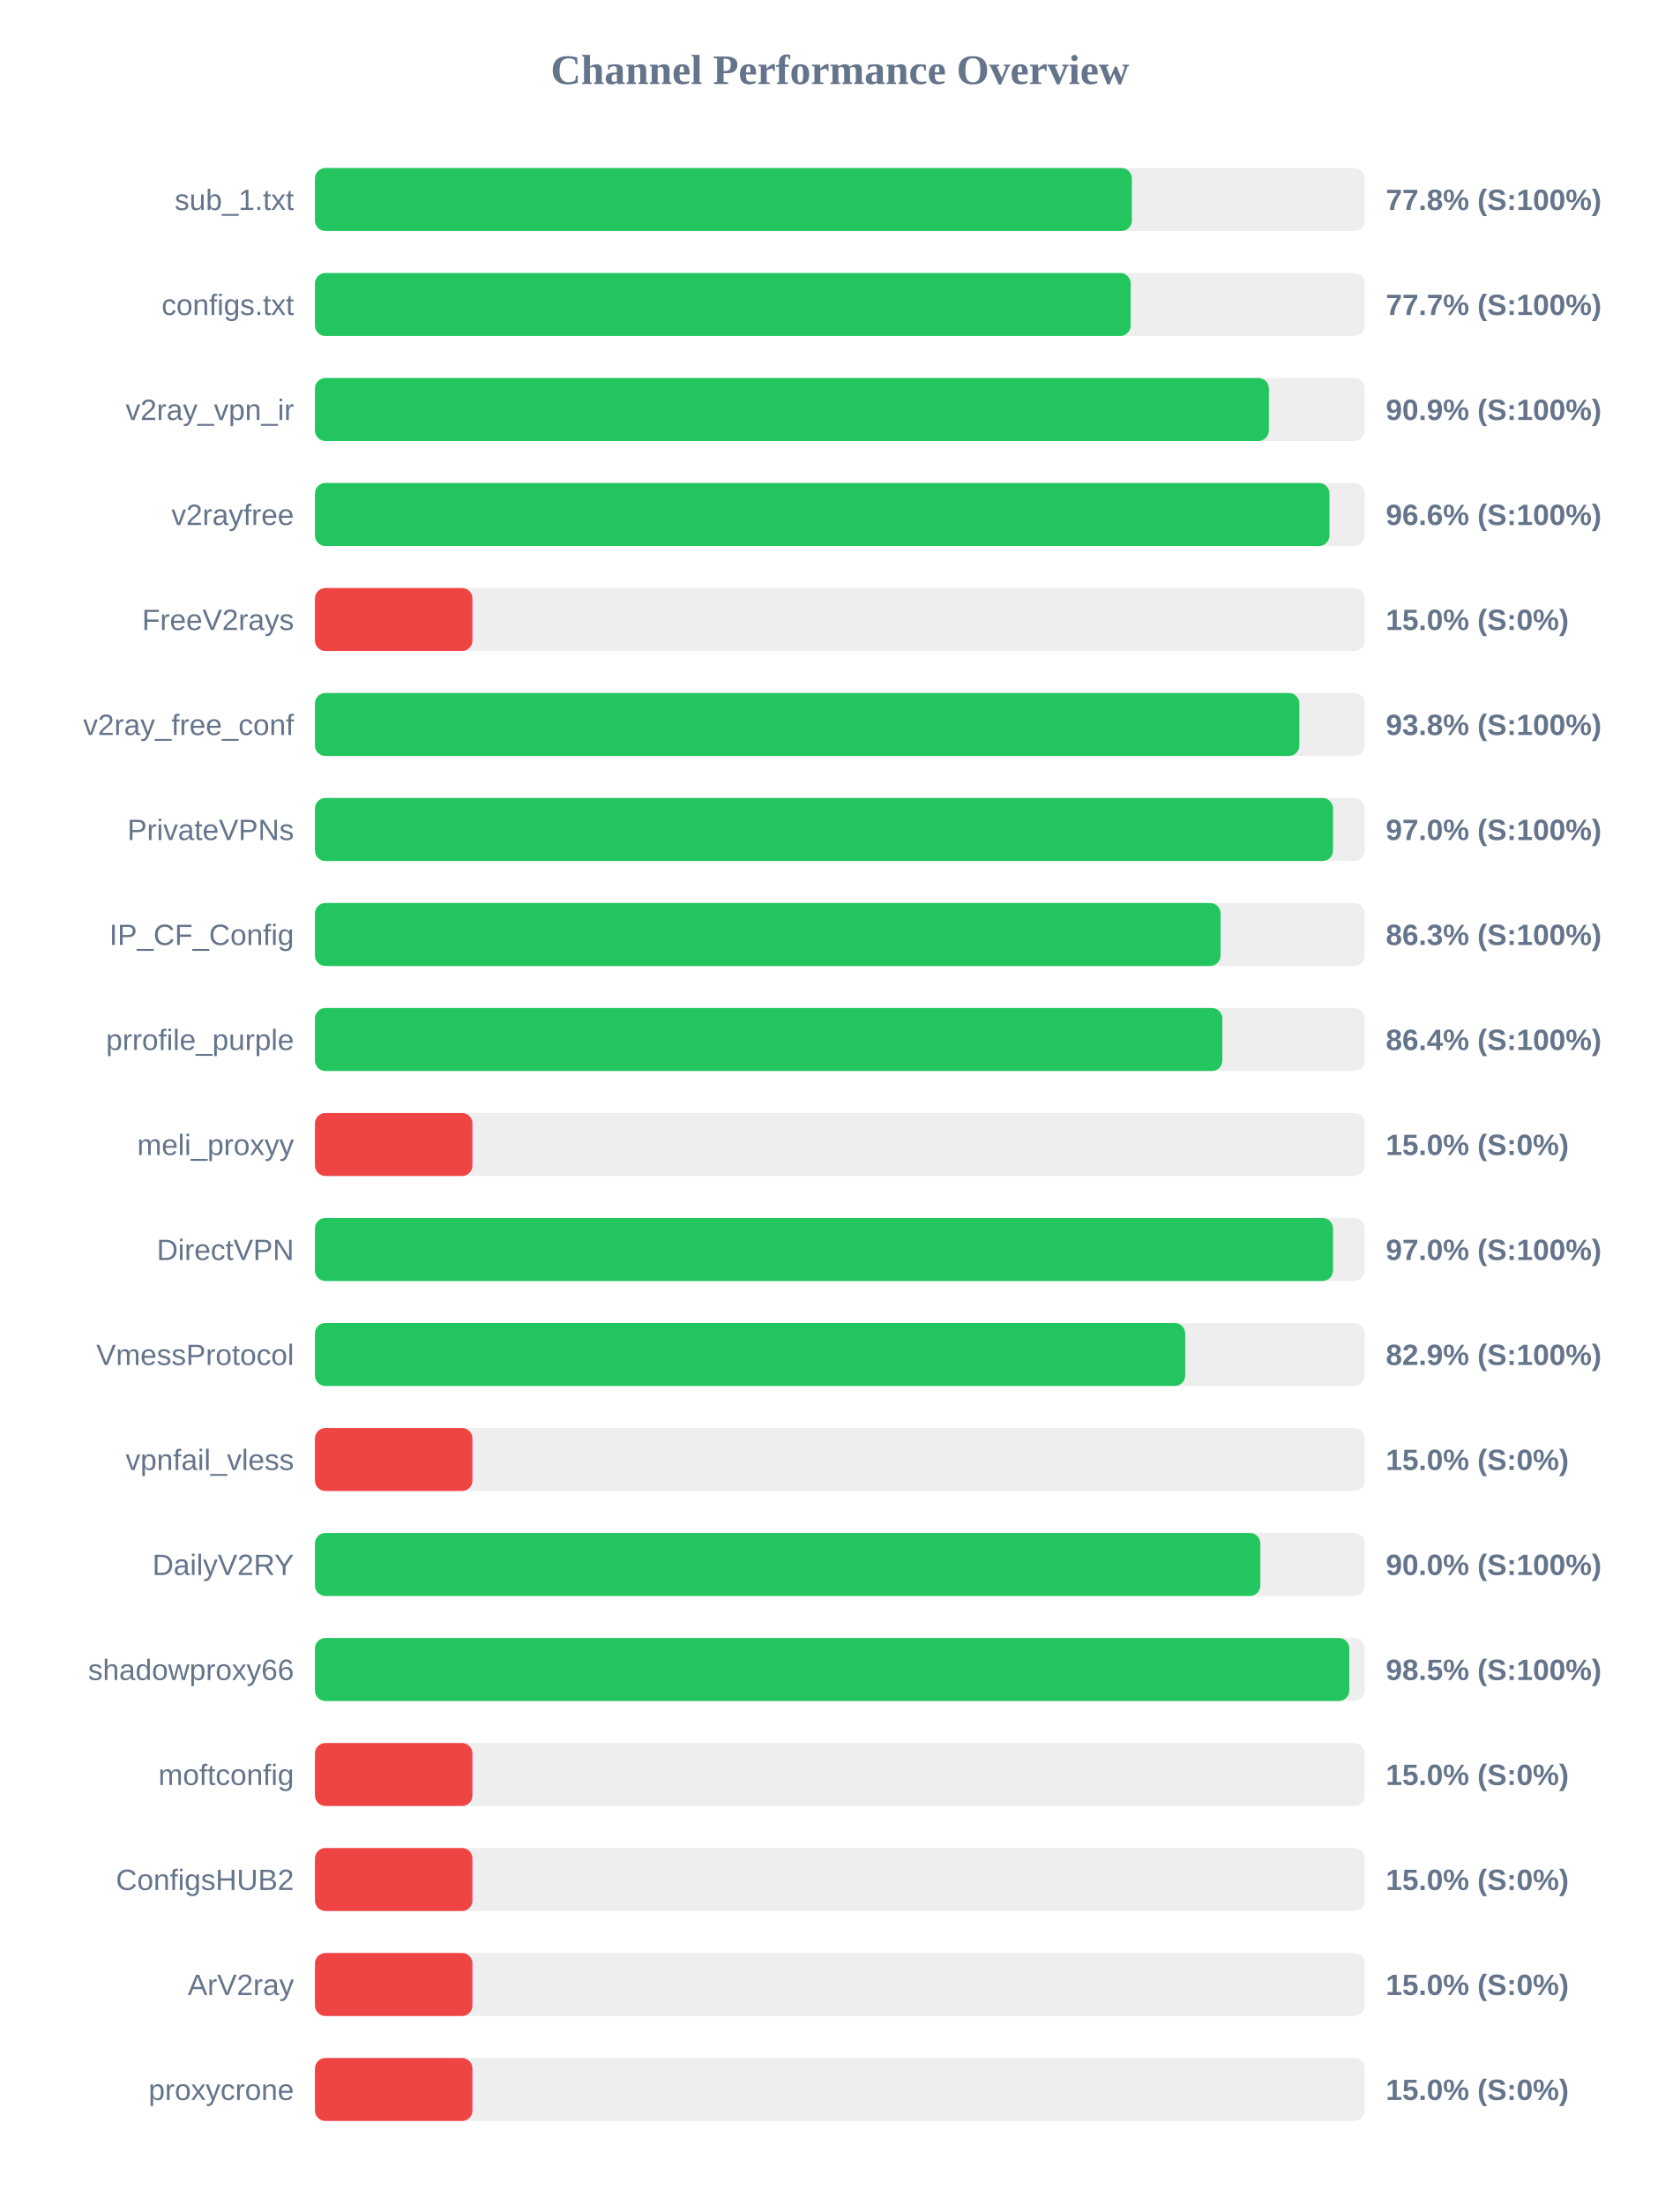
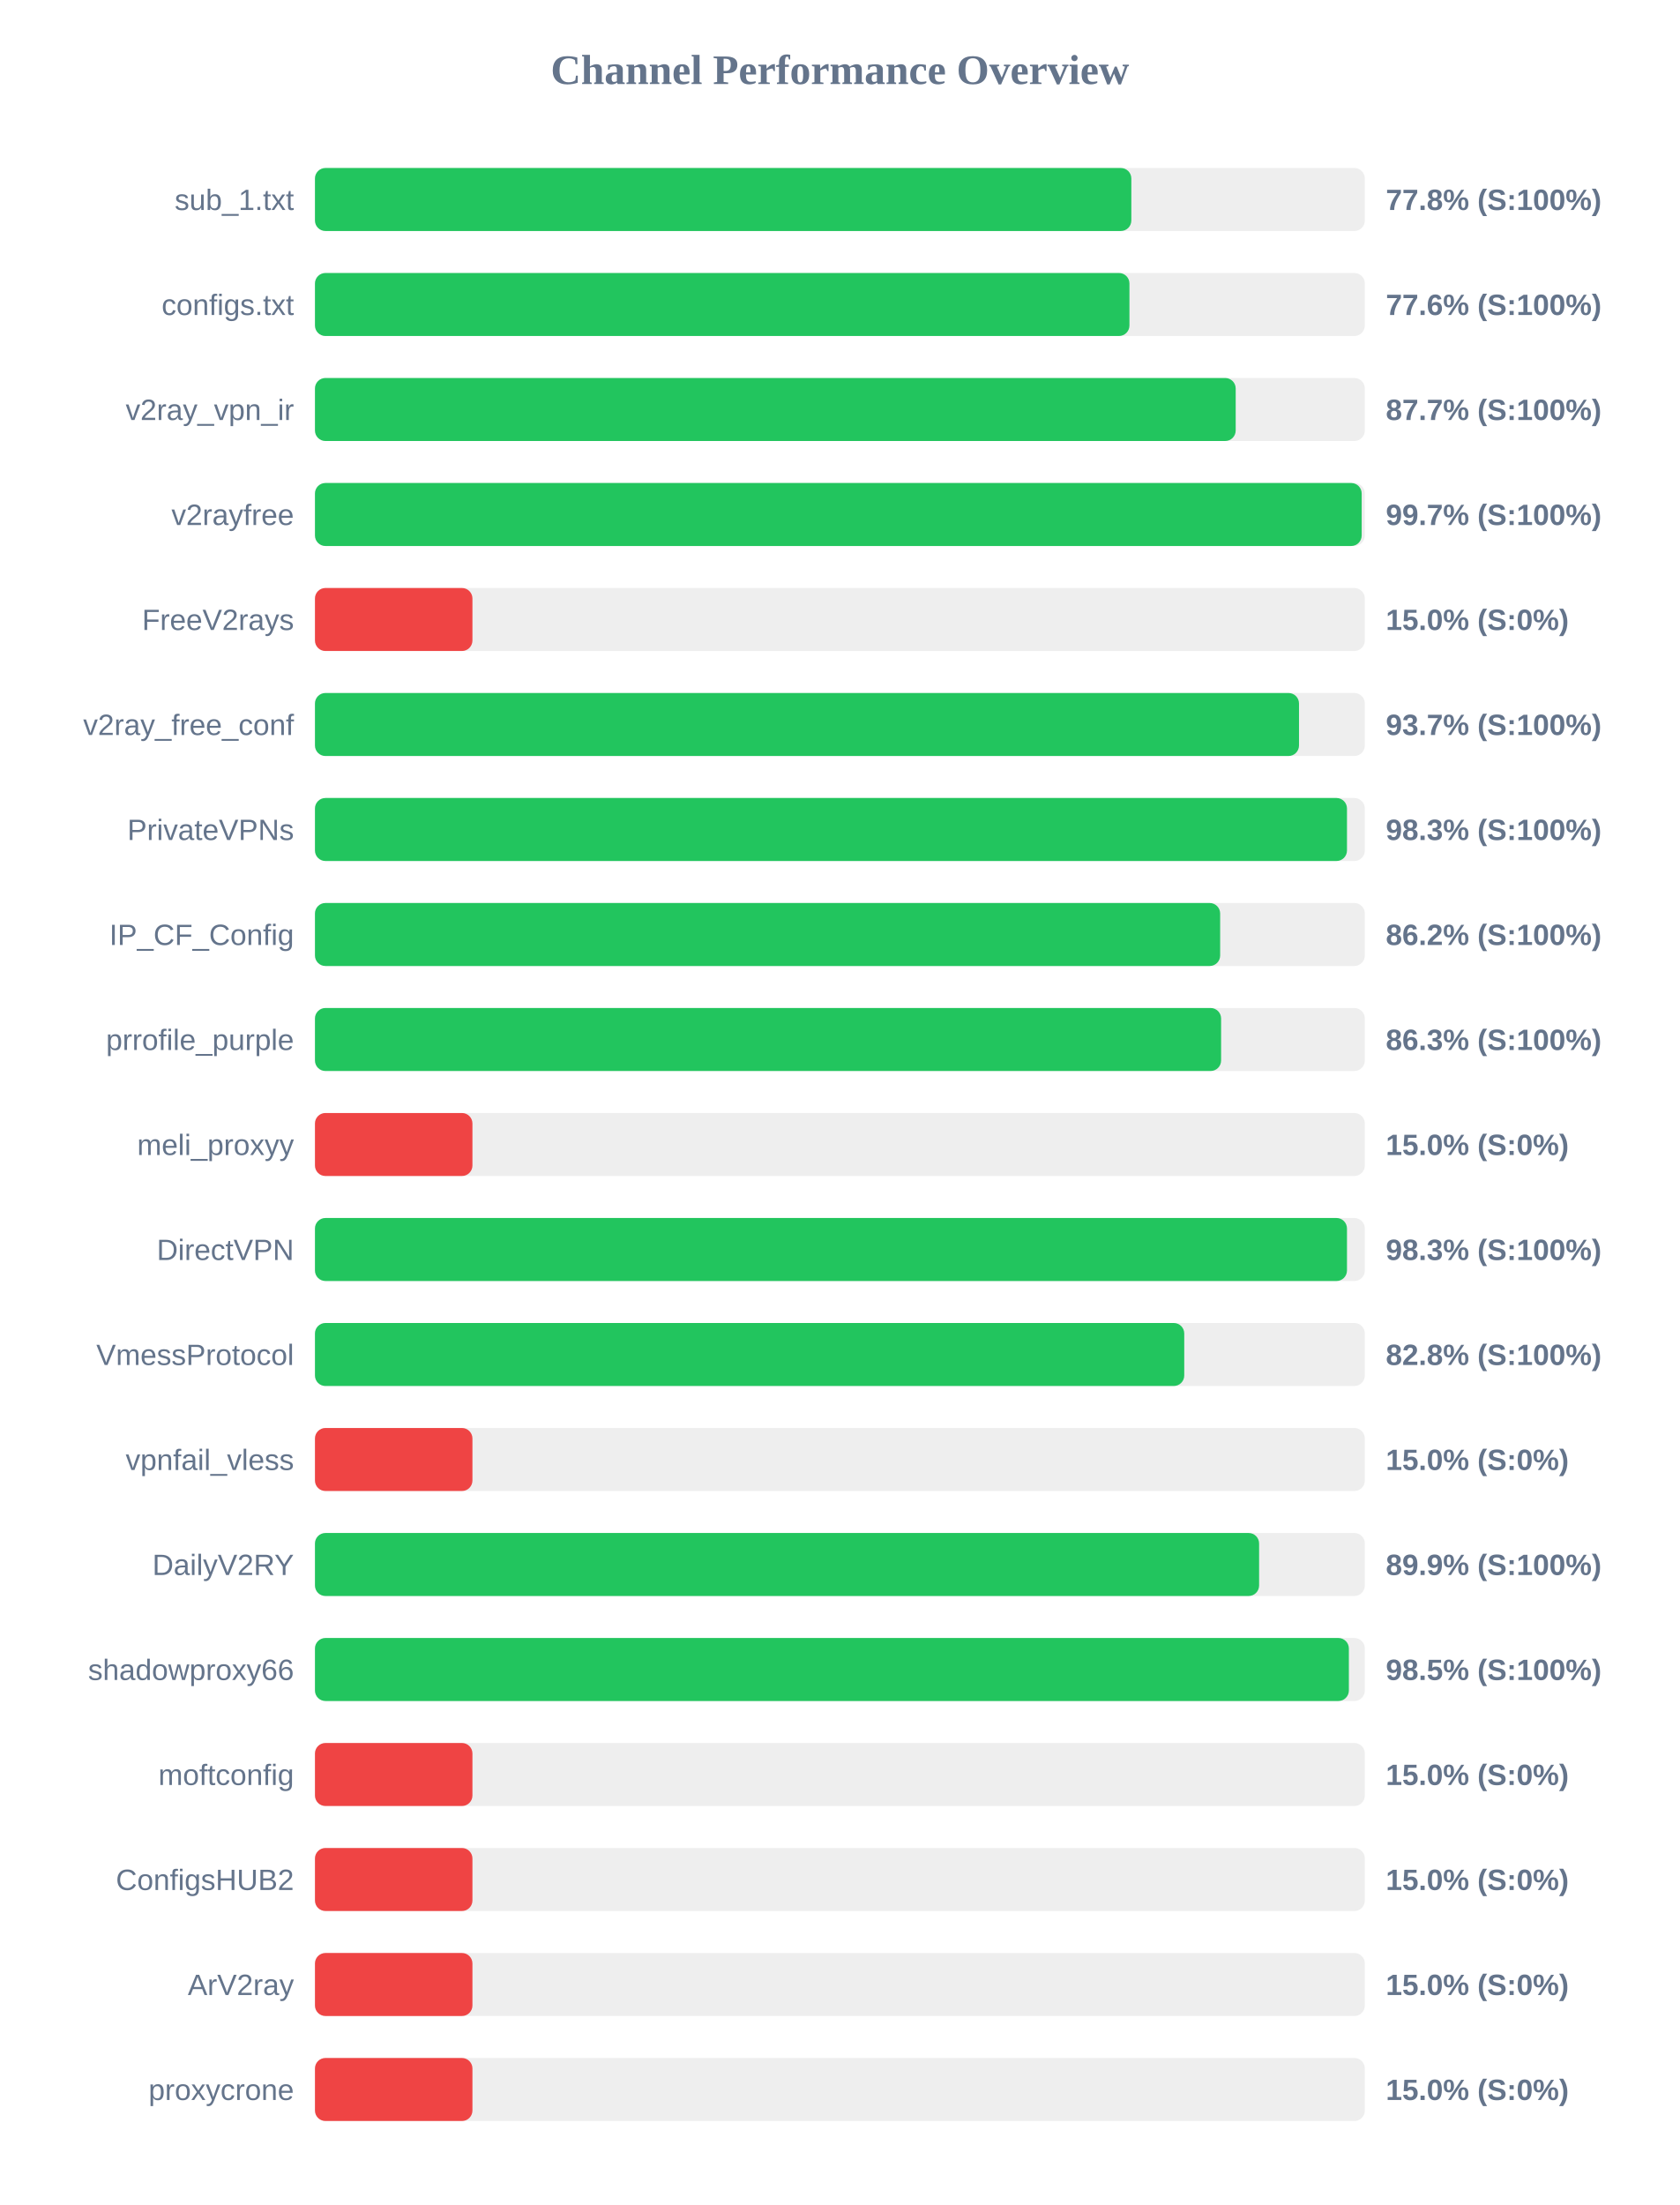
<svg xmlns="http://www.w3.org/2000/svg" width="800" height="1050" version="1.1">
  <style>
        .row { font: 14px Arial; fill: #64748b; }
        .score { font: bold 14px Arial; fill: #64748b; }
    </style>
  <text x="400" y="40" text-anchor="middle" font-size="20px" font-weight="bold" fill="#64748b">Channel Performance Overview</text>
  <rect x="150" y="80" width="500" height="30" fill="#eee" rx="5" />
-   <rect x="150" y="80" width="389.05" height="30" fill="#22c55e" rx="5" />
+   <rect x="150" y="80" width="388.8" height="30" fill="#22c55e" rx="5" />
  <text x="140" y="100" text-anchor="end" class="row">sub_1.txt</text>
  <text x="660" y="100" text-anchor="start" class="score">77.8% (S:100%)</text>
  <rect x="150" y="130" width="500" height="30" fill="#eee" rx="5" />
-   <rect x="150" y="130" width="388.5" height="30" fill="#22c55e" rx="5" />
+   <rect x="150" y="130" width="387.9" height="30" fill="#22c55e" rx="5" />
  <text x="140" y="150" text-anchor="end" class="row">configs.txt</text>
-   <text x="660" y="150" text-anchor="start" class="score">77.7% (S:100%)</text>
+   <text x="660" y="150" text-anchor="start" class="score">77.6% (S:100%)</text>
  <rect x="150" y="180" width="500" height="30" fill="#eee" rx="5" />
-   <rect x="150" y="180" width="454.3" height="30" fill="#22c55e" rx="5" />
+   <rect x="150" y="180" width="438.5" height="30" fill="#22c55e" rx="5" />
  <text x="140" y="200" text-anchor="end" class="row">v2ray_vpn_ir</text>
-   <text x="660" y="200" text-anchor="start" class="score">90.9% (S:100%)</text>
+   <text x="660" y="200" text-anchor="start" class="score">87.7% (S:100%)</text>
  <rect x="150" y="230" width="500" height="30" fill="#eee" rx="5" />
-   <rect x="150" y="230" width="483.15" height="30" fill="#22c55e" rx="5" />
+   <rect x="150" y="230" width="498.5" height="30" fill="#22c55e" rx="5" />
  <text x="140" y="250" text-anchor="end" class="row">v2rayfree</text>
-   <text x="660" y="250" text-anchor="start" class="score">96.6% (S:100%)</text>
+   <text x="660" y="250" text-anchor="start" class="score">99.7% (S:100%)</text>
  <rect x="150" y="280" width="500" height="30" fill="#eee" rx="5" />
  <rect x="150" y="280" width="75.0" height="30" fill="#ef4444" rx="5" />
  <text x="140" y="300" text-anchor="end" class="row">FreeV2rays</text>
  <text x="660" y="300" text-anchor="start" class="score">15.0% (S:0%)</text>
  <rect x="150" y="330" width="500" height="30" fill="#eee" rx="5" />
-   <rect x="150" y="330" width="468.8" height="30" fill="#22c55e" rx="5" />
+   <rect x="150" y="330" width="468.65" height="30" fill="#22c55e" rx="5" />
  <text x="140" y="350" text-anchor="end" class="row">v2ray_free_conf</text>
-   <text x="660" y="350" text-anchor="start" class="score">93.8% (S:100%)</text>
+   <text x="660" y="350" text-anchor="start" class="score">93.7% (S:100%)</text>
  <rect x="150" y="380" width="500" height="30" fill="#eee" rx="5" />
-   <rect x="150" y="380" width="484.85" height="30" fill="#22c55e" rx="5" />
+   <rect x="150" y="380" width="491.5" height="30" fill="#22c55e" rx="5" />
  <text x="140" y="400" text-anchor="end" class="row">PrivateVPNs</text>
-   <text x="660" y="400" text-anchor="start" class="score">97.0% (S:100%)</text>
+   <text x="660" y="400" text-anchor="start" class="score">98.3% (S:100%)</text>
  <rect x="150" y="430" width="500" height="30" fill="#eee" rx="5" />
-   <rect x="150" y="430" width="431.3" height="30" fill="#22c55e" rx="5" />
+   <rect x="150" y="430" width="431.1" height="30" fill="#22c55e" rx="5" />
  <text x="140" y="450" text-anchor="end" class="row">IP_CF_Config</text>
-   <text x="660" y="450" text-anchor="start" class="score">86.3% (S:100%)</text>
+   <text x="660" y="450" text-anchor="start" class="score">86.2% (S:100%)</text>
  <rect x="150" y="480" width="500" height="30" fill="#eee" rx="5" />
-   <rect x="150" y="480" width="432.15" height="30" fill="#22c55e" rx="5" />
+   <rect x="150" y="480" width="431.55" height="30" fill="#22c55e" rx="5" />
  <text x="140" y="500" text-anchor="end" class="row">prrofile_purple</text>
-   <text x="660" y="500" text-anchor="start" class="score">86.4% (S:100%)</text>
+   <text x="660" y="500" text-anchor="start" class="score">86.3% (S:100%)</text>
  <rect x="150" y="530" width="500" height="30" fill="#eee" rx="5" />
  <rect x="150" y="530" width="75.0" height="30" fill="#ef4444" rx="5" />
  <text x="140" y="550" text-anchor="end" class="row">meli_proxyy</text>
  <text x="660" y="550" text-anchor="start" class="score">15.0% (S:0%)</text>
  <rect x="150" y="580" width="500" height="30" fill="#eee" rx="5" />
-   <rect x="150" y="580" width="484.85" height="30" fill="#22c55e" rx="5" />
+   <rect x="150" y="580" width="491.5" height="30" fill="#22c55e" rx="5" />
  <text x="140" y="600" text-anchor="end" class="row">DirectVPN</text>
-   <text x="660" y="600" text-anchor="start" class="score">97.0% (S:100%)</text>
+   <text x="660" y="600" text-anchor="start" class="score">98.3% (S:100%)</text>
  <rect x="150" y="630" width="500" height="30" fill="#eee" rx="5" />
-   <rect x="150" y="630" width="414.45" height="30" fill="#22c55e" rx="5" />
+   <rect x="150" y="630" width="414.0" height="30" fill="#22c55e" rx="5" />
  <text x="140" y="650" text-anchor="end" class="row">VmessProtocol</text>
-   <text x="660" y="650" text-anchor="start" class="score">82.9% (S:100%)</text>
+   <text x="660" y="650" text-anchor="start" class="score">82.8% (S:100%)</text>
  <rect x="150" y="680" width="500" height="30" fill="#eee" rx="5" />
  <rect x="150" y="680" width="75.0" height="30" fill="#ef4444" rx="5" />
  <text x="140" y="700" text-anchor="end" class="row">vpnfail_vless</text>
  <text x="660" y="700" text-anchor="start" class="score">15.0% (S:0%)</text>
  <rect x="150" y="730" width="500" height="30" fill="#eee" rx="5" />
-   <rect x="150" y="730" width="450.25" height="30" fill="#22c55e" rx="5" />
+   <rect x="150" y="730" width="449.65" height="30" fill="#22c55e" rx="5" />
  <text x="140" y="750" text-anchor="end" class="row">DailyV2RY</text>
-   <text x="660" y="750" text-anchor="start" class="score">90.0% (S:100%)</text>
+   <text x="660" y="750" text-anchor="start" class="score">89.9% (S:100%)</text>
  <rect x="150" y="780" width="500" height="30" fill="#eee" rx="5" />
-   <rect x="150" y="780" width="492.6" height="30" fill="#22c55e" rx="5" />
+   <rect x="150" y="780" width="492.4" height="30" fill="#22c55e" rx="5" />
  <text x="140" y="800" text-anchor="end" class="row">shadowproxy66</text>
  <text x="660" y="800" text-anchor="start" class="score">98.5% (S:100%)</text>
  <rect x="150" y="830" width="500" height="30" fill="#eee" rx="5" />
  <rect x="150" y="830" width="75.0" height="30" fill="#ef4444" rx="5" />
  <text x="140" y="850" text-anchor="end" class="row">moftconfig</text>
  <text x="660" y="850" text-anchor="start" class="score">15.0% (S:0%)</text>
  <rect x="150" y="880" width="500" height="30" fill="#eee" rx="5" />
  <rect x="150" y="880" width="75.0" height="30" fill="#ef4444" rx="5" />
  <text x="140" y="900" text-anchor="end" class="row">ConfigsHUB2</text>
  <text x="660" y="900" text-anchor="start" class="score">15.0% (S:0%)</text>
  <rect x="150" y="930" width="500" height="30" fill="#eee" rx="5" />
  <rect x="150" y="930" width="75.0" height="30" fill="#ef4444" rx="5" />
  <text x="140" y="950" text-anchor="end" class="row">ArV2ray</text>
  <text x="660" y="950" text-anchor="start" class="score">15.0% (S:0%)</text>
  <rect x="150" y="980" width="500" height="30" fill="#eee" rx="5" />
  <rect x="150" y="980" width="75.0" height="30" fill="#ef4444" rx="5" />
  <text x="140" y="1000" text-anchor="end" class="row">proxycrone</text>
  <text x="660" y="1000" text-anchor="start" class="score">15.0% (S:0%)</text>
</svg>
